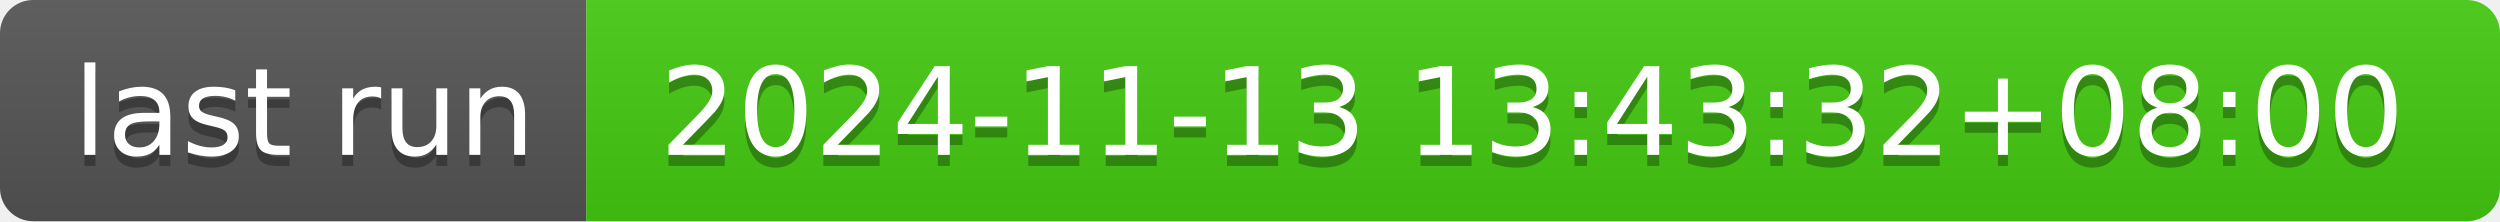
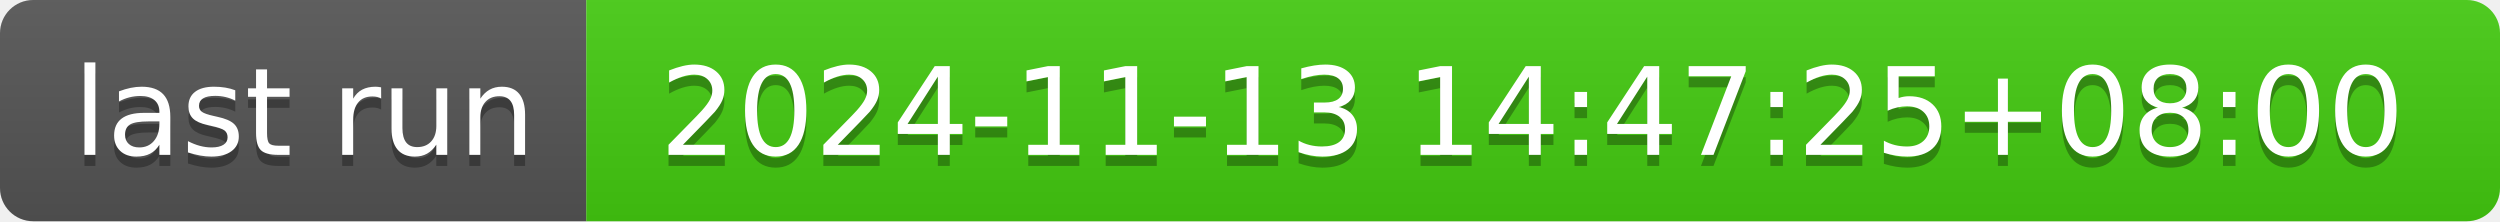
- <svg xmlns="http://www.w3.org/2000/svg" width="226" height="20" role="img" aria-label="last run: 2024-11-13 13:43:32+08:00">
+ <svg xmlns="http://www.w3.org/2000/svg" width="226" height="20" role="img" aria-label="last run: 2024-11-13 14:47:25+08:00">
  <linearGradient id="s" x2="0" y2="100%">
    <stop offset="0" stop-color="#bbb" stop-opacity=".1" />
    <stop offset="1" stop-opacity=".1" />
  </linearGradient>
  <clipPath id="r">
    <rect width="226" height="20" rx="3" fill="#fff" />
  </clipPath>
  <g clip-path="url(#r)">
    <rect width="53" height="20" fill="#555" />
    <rect x="53" width="173" height="20" fill="#4c1" />
    <rect width="226" height="20" fill="url(#s)" />
  </g>
  <g fill="#fff" text-anchor="middle" font-family="Verdana,Geneva,DejaVu Sans,sans-serif" text-rendering="geometricPrecision" font-size="110">
    <text aria-hidden="true" x="275" y="150" fill="#010101" fill-opacity=".3" transform="scale(.1)" textLength="430">last run</text>
    <text x="275" y="140" transform="scale(.1)" fill="#fff" textLength="430">last run</text>
-     <text aria-hidden="true" x="1385" y="150" fill="#010101" fill-opacity=".3" transform="scale(.1)" textLength="1630">2024-11-13 13:43:32+08:00</text>
-     <text x="1385" y="140" transform="scale(.1)" fill="#fff" textLength="1630">2024-11-13 13:43:32+08:00</text>
+     <text aria-hidden="true" x="1385" y="150" fill="#010101" fill-opacity=".3" transform="scale(.1)" textLength="1630">2024-11-13 14:47:25+08:00</text>
+     <text x="1385" y="140" transform="scale(.1)" fill="#fff" textLength="1630">2024-11-13 14:47:25+08:00</text>
  </g>
</svg>
